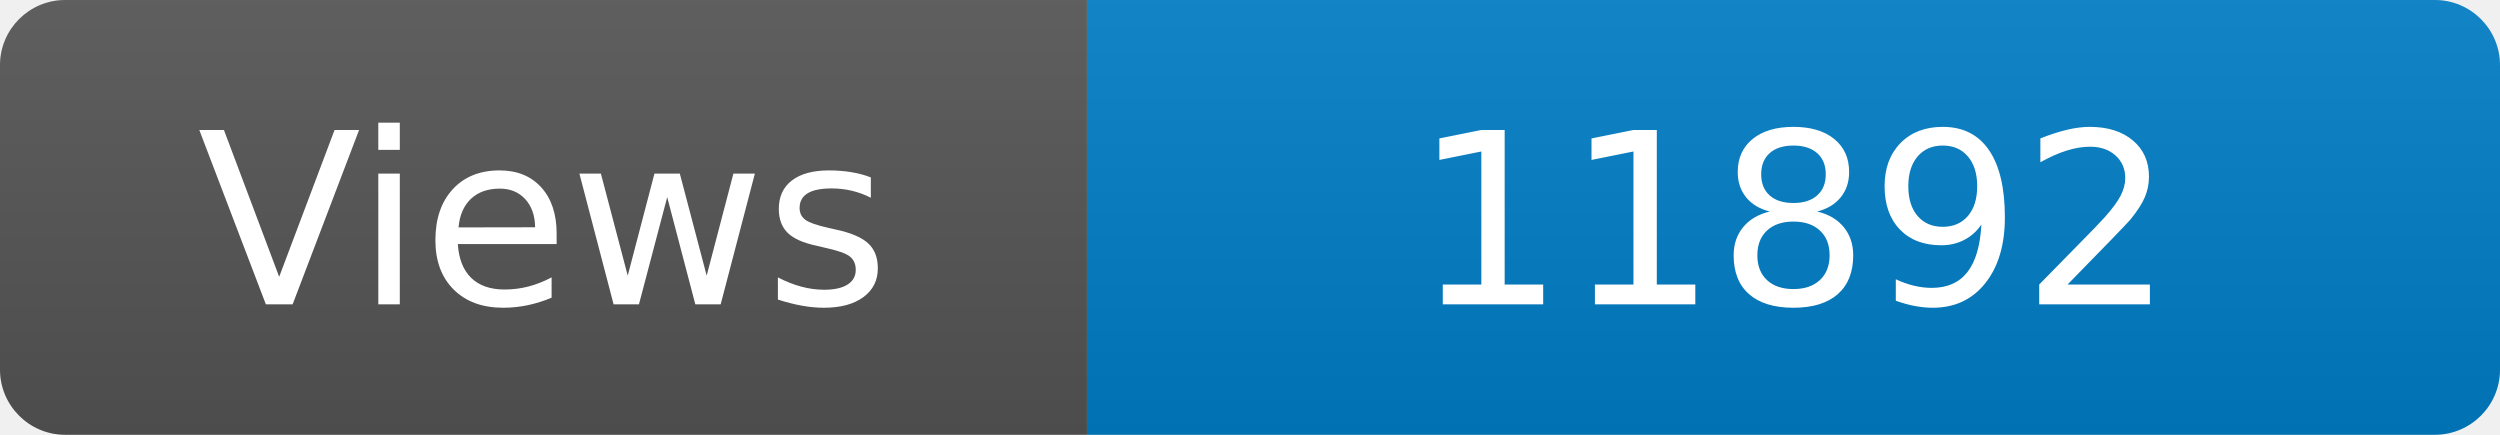
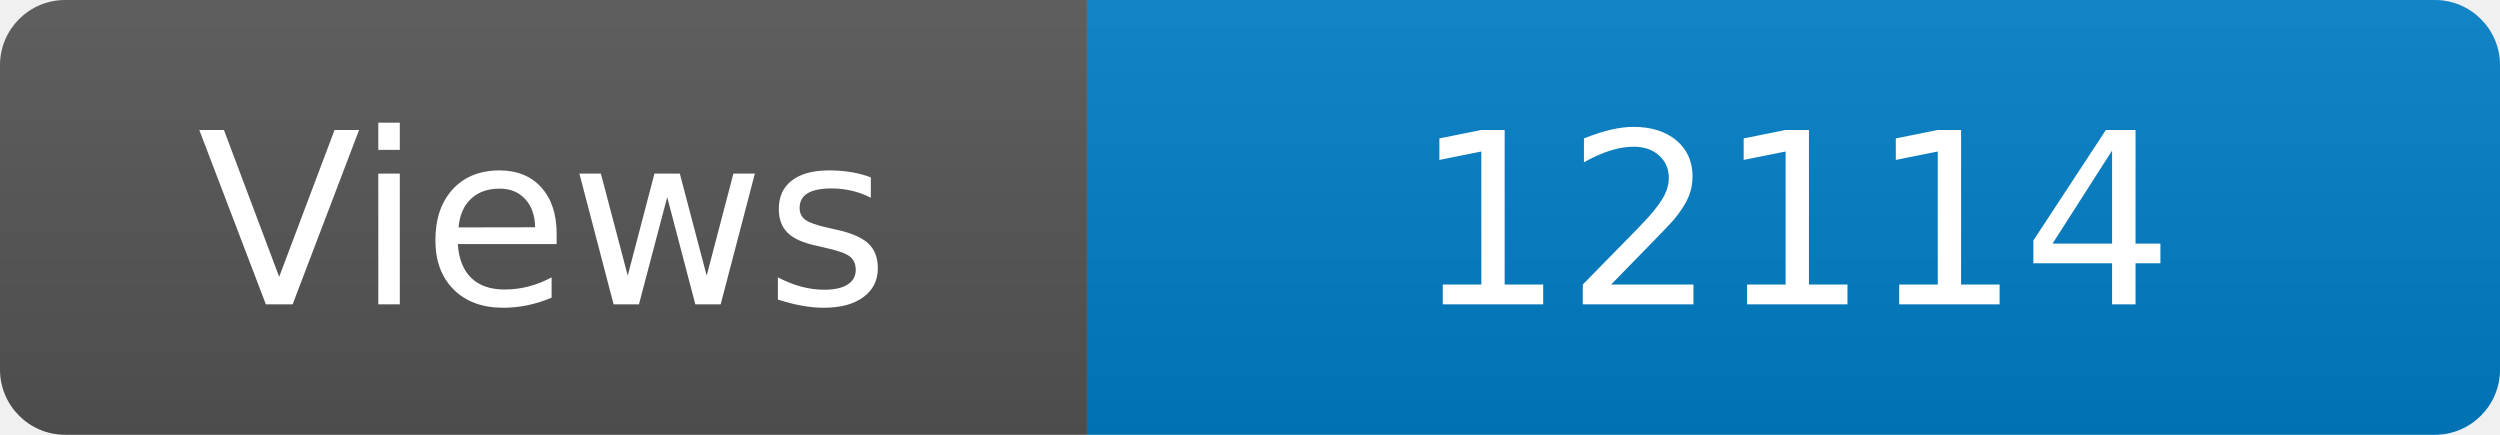
<svg xmlns="http://www.w3.org/2000/svg" width="115" height="20" role="img" aria-label="Maintained?: yes">
  <linearGradient id="s" x2="0" y2="100%">
    <stop offset="0" stop-color="#bbb" stop-opacity=".1" />
    <stop offset="1" stop-opacity=".1" />
  </linearGradient>
  <clipPath id="r">
    <rect width="115" height="20" rx="3" fill="#fff" />
  </clipPath>
  <g clip-path="url(#r)">
    <rect width="50" height="20" fill="#555" />
    <rect x="50" width="160" height="20" fill="#007ec6" />
    <rect width="115" height="20" fill="url(#s)" />
  </g>
  <g fill="#fff" text-anchor="middle" font-family="Verdana,Geneva,DejaVu Sans,sans-serif" font-size="110">
    <text x="250" y="140" transform="scale(.1)" fill="#fff">Views</text>
-     <text x="825" y="140" transform="scale(.1)" fill="#fff">11892</text>
+     <text x="825" y="140" transform="scale(.1)" fill="#fff">12114</text>
  </g>
</svg>
